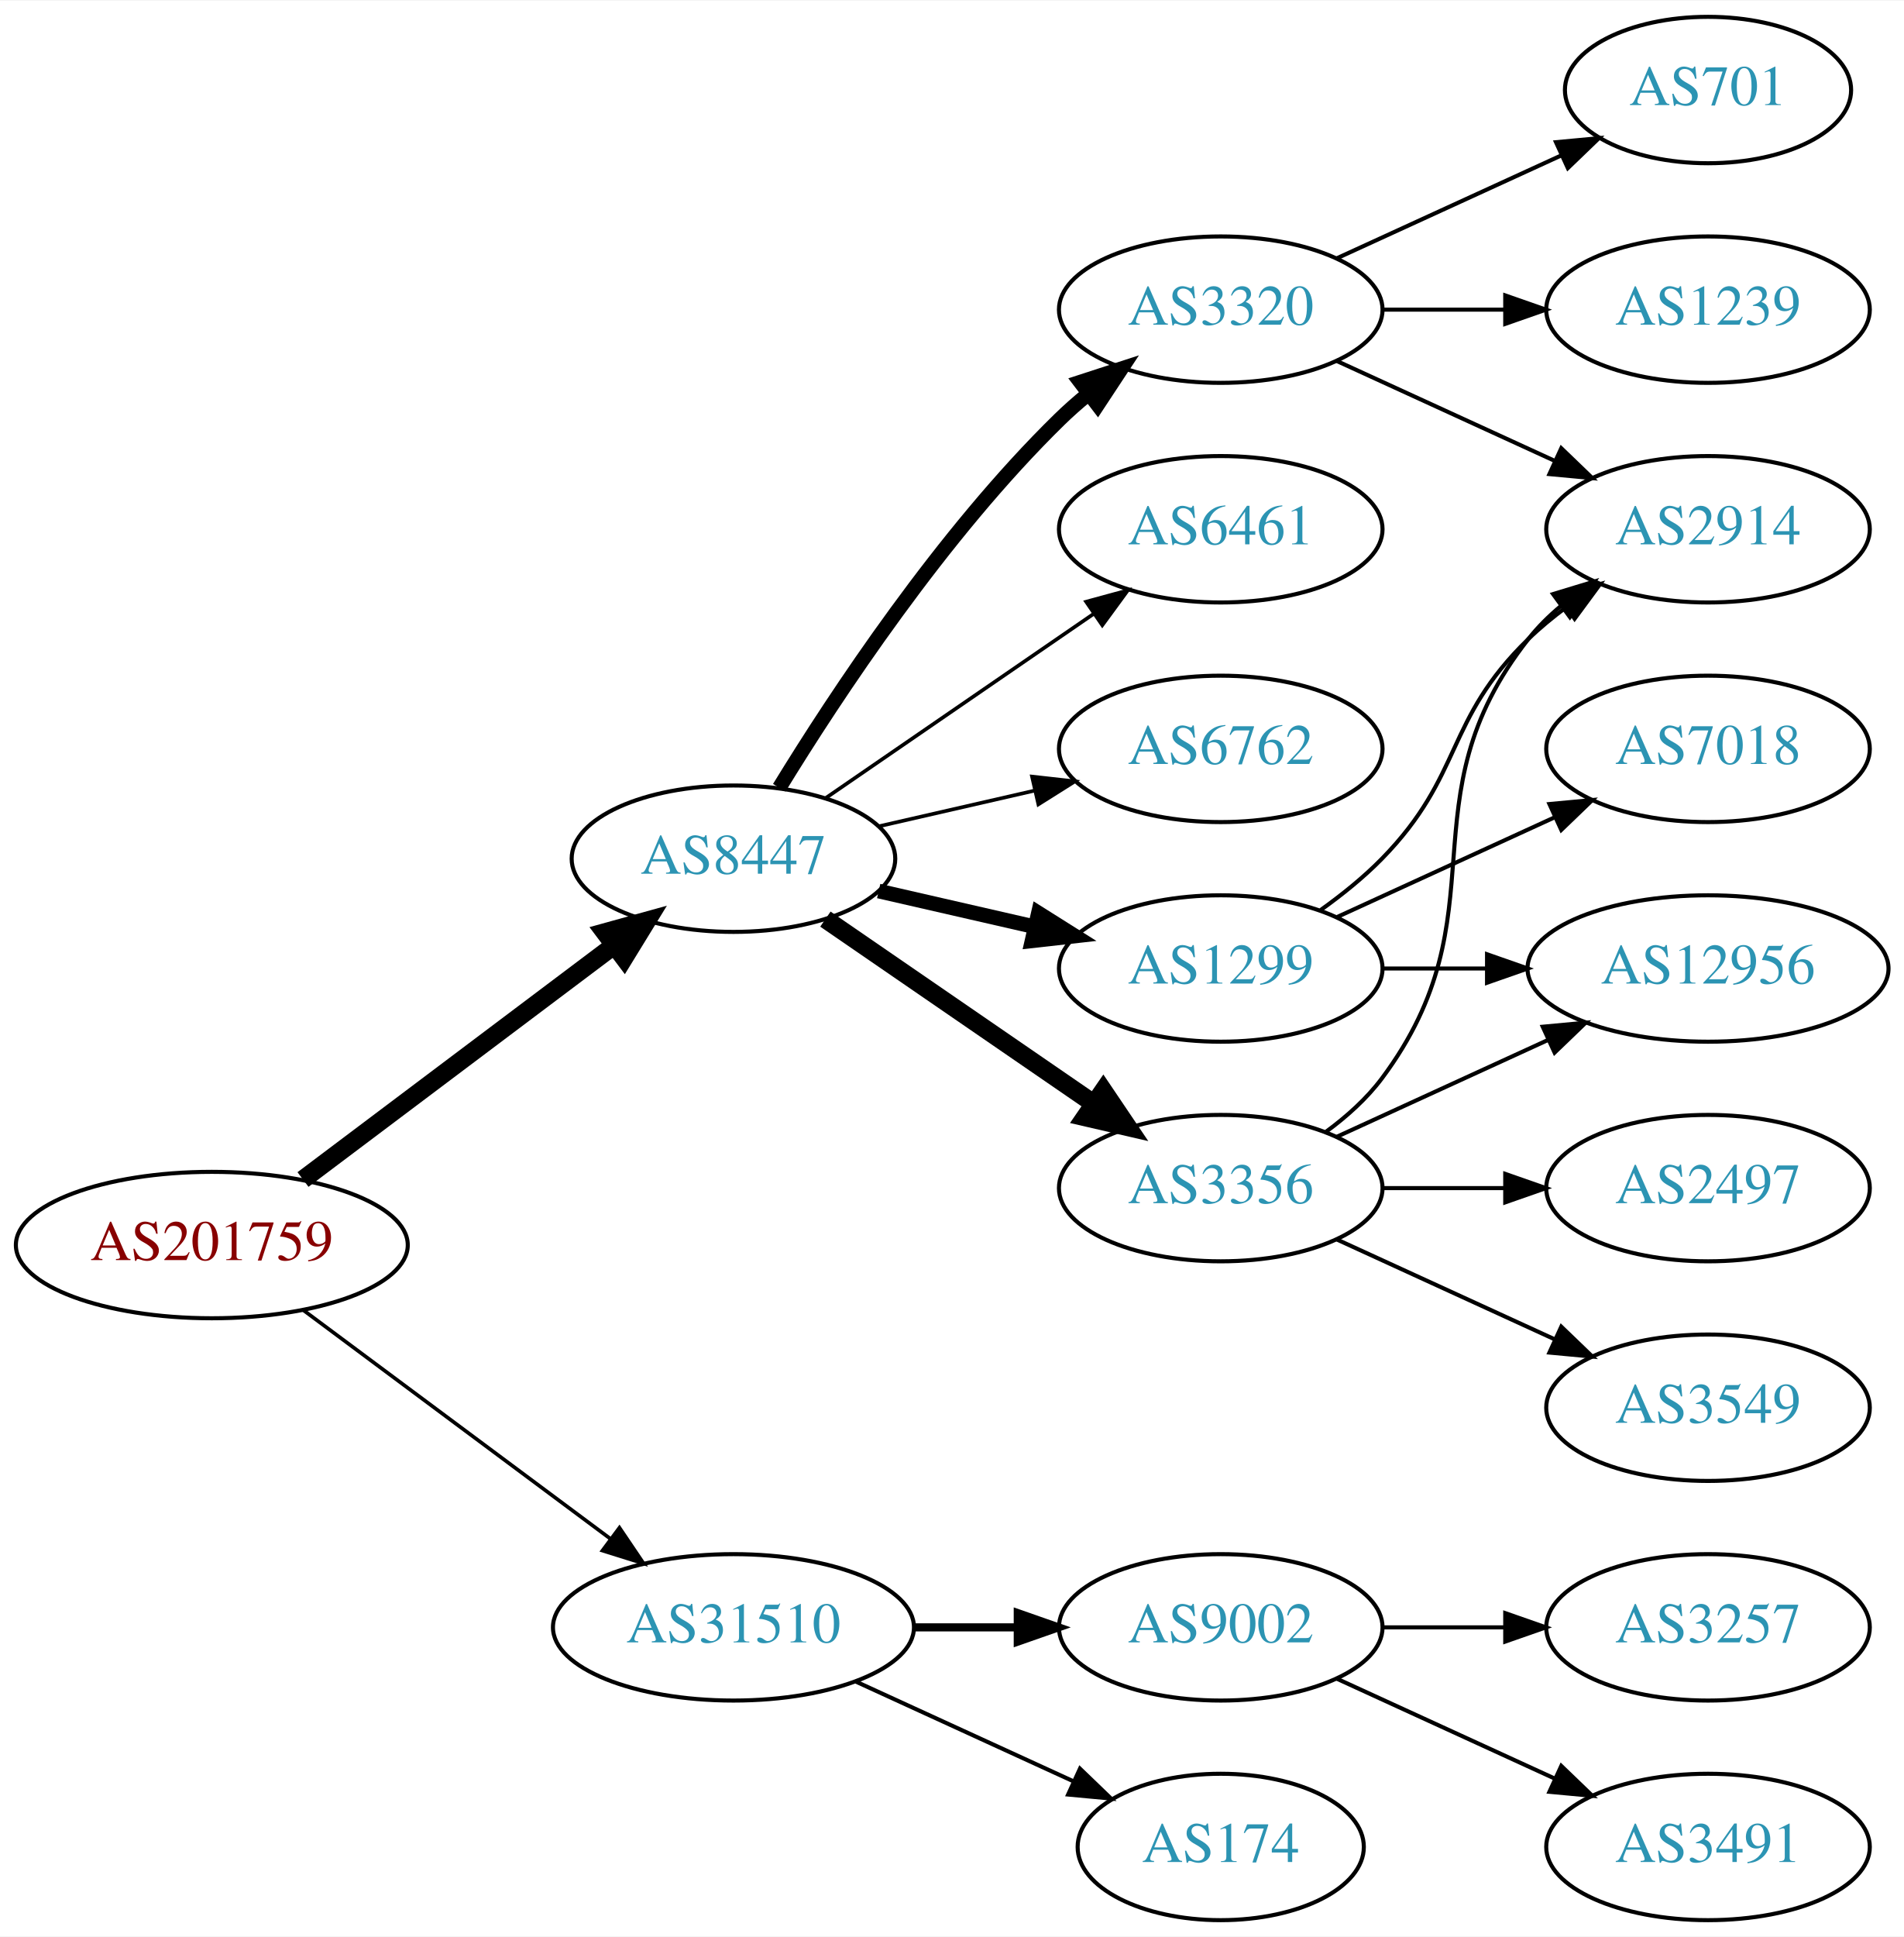
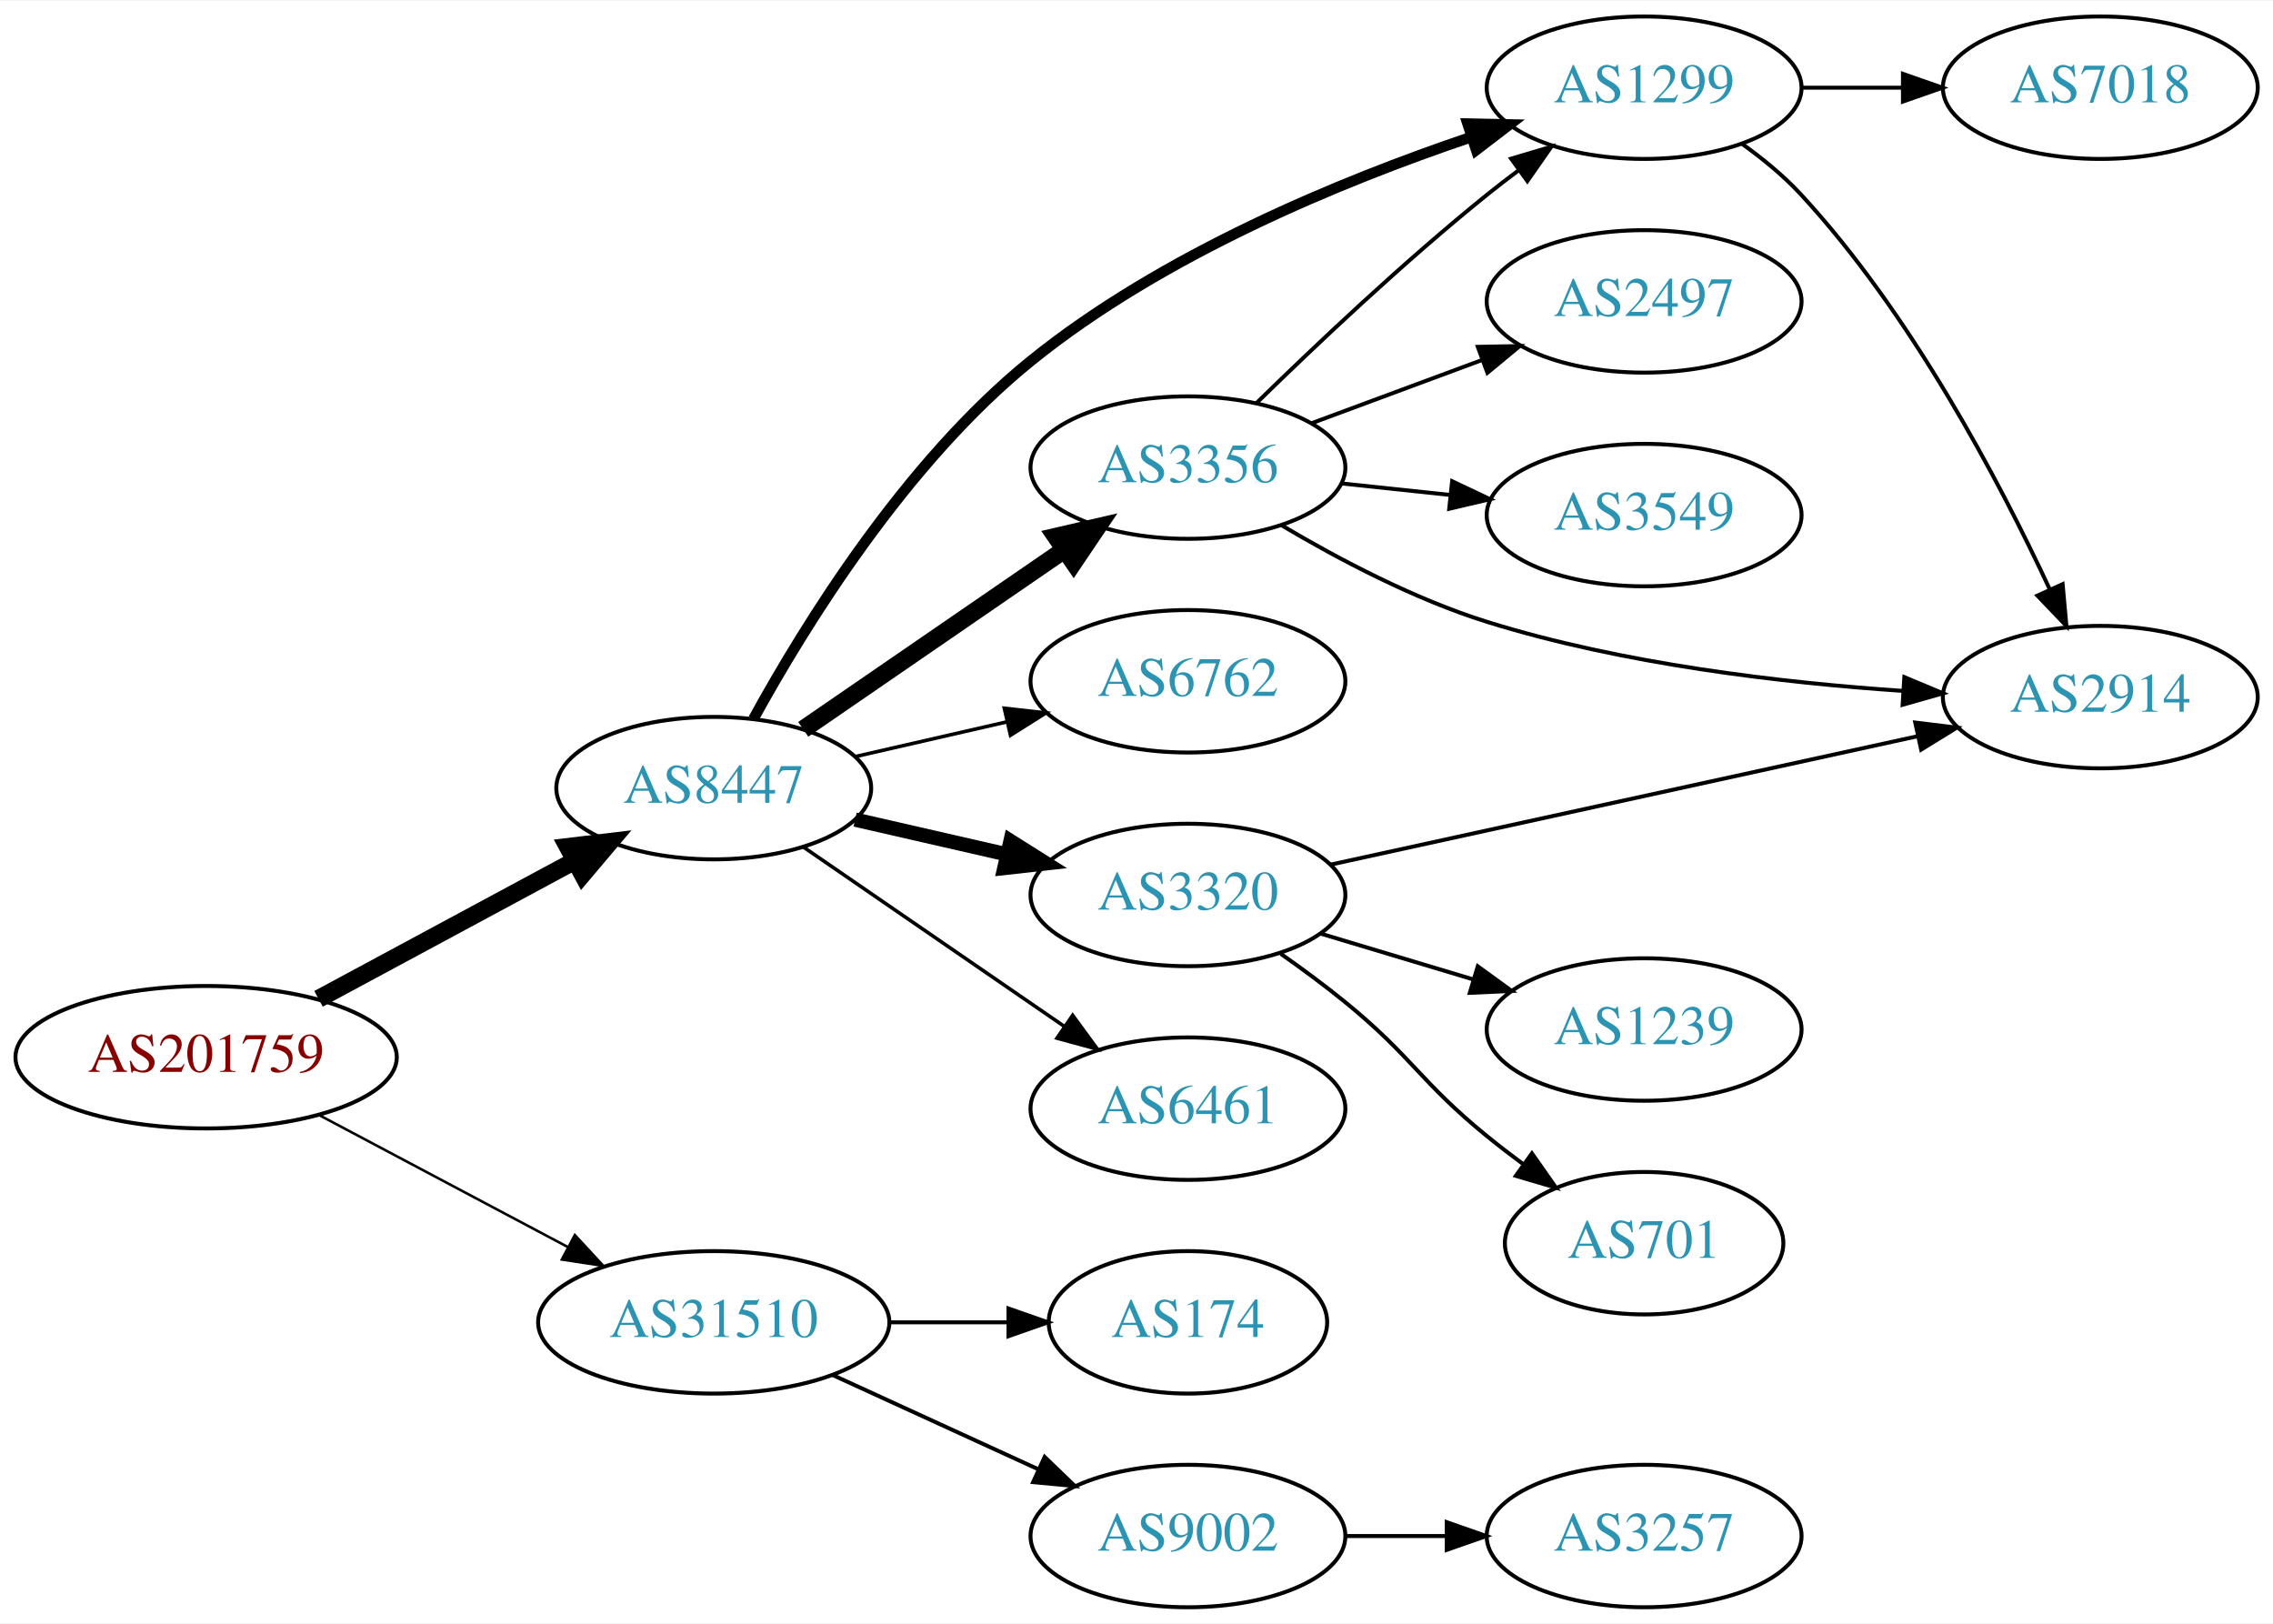
- <svg xmlns="http://www.w3.org/2000/svg" xmlns:xlink="http://www.w3.org/1999/xlink" width="468pt" height="476pt" viewBox="0.00 0.00 468.27 476.00">
-   <g id="graph0" class="graph" transform="scale(1 1) rotate(0) translate(4 472)">
-     <polygon fill="white" stroke="none" points="-4,4 -4,-472 464.269,-472 464.269,4 -4,4" />
+ <svg xmlns="http://www.w3.org/2000/svg" xmlns:xlink="http://www.w3.org/1999/xlink" width="574pt" height="410pt" viewBox="0.00 0.00 574.46 410.00">
+   <g id="graph0" class="graph" transform="scale(1 1) rotate(0) translate(4 406)">
+     <polygon fill="white" stroke="none" points="-4,4 -4,-406 570.463,-406 570.463,4 -4,4" />
    <g id="node1" class="node">
      <g id="a_node1">
        <a xlink:href="/asn/201759" xlink:title="AS201759 ~ OeRK-TIROL-AS [AT]">
-           <ellipse fill="#ffffff" stroke="black" cx="48.096" cy="-166" rx="48.192" ry="18" />
-           <text text-anchor="middle" x="48.096" y="-162.3" font-family="Times,serif" font-size="14.00" fill="#880000">AS201759</text>
+           <ellipse fill="#ffffff" stroke="black" cx="48.096" cy="-139" rx="48.192" ry="18" />
+           <text text-anchor="middle" x="48.096" y="-135.3" font-family="Times,serif" font-size="14.00" fill="#880000">AS201759</text>
        </a>
      </g>
    </g>
    <g id="node2" class="node">
      <g id="a_node2">
        <a xlink:href="/asn/8447" xlink:title="AS8447 ~ A1 Telekom Austria AG [AT]">
-           <ellipse fill="#ffffff" stroke="black" cx="176.388" cy="-261" rx="39.794" ry="18" />
-           <text text-anchor="middle" x="176.388" y="-257.3" font-family="Times,serif" font-size="14.00" fill="#2c94b3">AS8447</text>
+           <ellipse fill="#ffffff" stroke="black" cx="176.388" cy="-207" rx="39.794" ry="18" />
+           <text text-anchor="middle" x="176.388" y="-203.3" font-family="Times,serif" font-size="14.00" fill="#2c94b3">AS8447</text>
        </a>
      </g>
    </g>
    <g id="edge1" class="edge">
-       <path fill="none" stroke="black" stroke-width="4.5" d="M70.519,-182.115C91.579,-197.957 123.845,-222.228 147.023,-239.664" />
-       <polygon fill="black" stroke="black" stroke-width="4.5" points="144.756,-242.885 155.114,-245.75 149.49,-236.592 144.756,-242.885" />
+       <path fill="none" stroke="black" stroke-width="4.5" d="M76.499,-153.755C95.498,-163.985 120.934,-177.68 141.251,-188.62" />
+       <polygon fill="black" stroke="black" stroke-width="4.5" points="139.512,-192.155 150.184,-193.429 143.246,-185.222 139.512,-192.155" />
    </g>
    <g id="node3" class="node">
      <g id="a_node3">
        <a xlink:href="/asn/31510" xlink:title="AS31510 ~ Innsbrucker Kommunalbetriebe AG [AT]">
          <ellipse fill="#ffffff" stroke="black" cx="176.388" cy="-72" rx="44.393" ry="18" />
          <text text-anchor="middle" x="176.388" y="-68.3" font-family="Times,serif" font-size="14.00" fill="#2c94b3">AS31510</text>
        </a>
      </g>
    </g>
    <g id="edge2" class="edge">
-       <path fill="none" stroke="black" stroke-width="0.9" d="M70.519,-150.054C91.328,-134.566 123.078,-110.934 146.192,-93.731" />
-       <polygon fill="black" stroke="black" stroke-width="0.9" points="148.348,-96.489 154.28,-87.71 144.169,-90.873 148.348,-96.489" />
+       <path fill="none" stroke="black" stroke-width="0.643" d="M76.499,-124.462C94.995,-114.65 119.591,-101.601 139.626,-90.972" />
+       <polygon fill="black" stroke="black" stroke-width="0.643" points="141.278,-94.058 148.471,-86.279 137.997,-87.874 141.278,-94.058" />
    </g>
    <g id="node4" class="node">
      <g id="a_node4">
-         <a xlink:href="/asn/6762" xlink:title="AS6762 ~ TELECOM ITALIA SPARKLE S.p.A. [IT]">
-           <ellipse fill="#ffffff" stroke="black" cx="296.23" cy="-288" rx="39.794" ry="18" />
-           <text text-anchor="middle" x="296.23" y="-284.3" font-family="Times,serif" font-size="14.00" fill="#2c94b3">AS6762</text>
+         <a xlink:href="/asn/1299" xlink:title="AS1299 ~ Telia Carrier [EU]">
+           <ellipse fill="#ffffff" stroke="black" cx="411.523" cy="-384" rx="39.794" ry="18" />
+           <text text-anchor="middle" x="411.523" y="-380.3" font-family="Times,serif" font-size="14.00" fill="#2c94b3">AS1299</text>
        </a>
      </g>
    </g>
    <g id="edge3" class="edge">
-       <path fill="none" stroke="black" stroke-width="0.9" d="M212.107,-268.955C224.107,-271.704 237.728,-274.825 250.42,-277.733" />
-       <polygon fill="black" stroke="black" stroke-width="0.9" points="249.823,-281.187 260.352,-280.009 251.386,-274.364 249.823,-281.187" />
+       <path fill="none" stroke="black" stroke-width="2.7" d="M186.432,-224.513C199.259,-247.877 224.757,-289.277 256.584,-315 289.715,-341.777 334.893,-360.401 367.733,-371.492" />
+       <polygon fill="black" stroke="black" stroke-width="2.7" points="366.908,-374.905 377.501,-374.693 369.088,-368.253 366.908,-374.905" />
    </g>
    <g id="node5" class="node">
      <g id="a_node5">
-         <a xlink:href="/asn/3320" xlink:title="AS3320 ~ DTAG [DE]">
-           <ellipse fill="#ffffff" stroke="black" cx="296.23" cy="-396" rx="39.794" ry="18" />
-           <text text-anchor="middle" x="296.23" y="-392.3" font-family="Times,serif" font-size="14.00" fill="#2c94b3">AS3320</text>
+         <a xlink:href="/asn/3356" xlink:title="AS3356 ~ Level 3 Parent, LLC [US]">
+           <ellipse fill="#ffffff" stroke="black" cx="296.23" cy="-288" rx="39.794" ry="18" />
+           <text text-anchor="middle" x="296.23" y="-284.3" font-family="Times,serif" font-size="14.00" fill="#2c94b3">AS3356</text>
        </a>
      </g>
    </g>
    <g id="edge4" class="edge">
-       <path fill="none" stroke="black" stroke-width="3.6" d="M187.653,-278.44C201.462,-300.991 227.651,-340.722 256.584,-369 258.724,-371.092 261.041,-373.137 263.441,-375.106" />
-       <polygon fill="black" stroke="black" stroke-width="3.6" points="261.708,-378.185 271.782,-381.464 265.951,-372.618 261.708,-378.185" />
+       <path fill="none" stroke="black" stroke-width="4.5" d="M199.002,-221.857C217.49,-234.565 244.304,-252.995 264.934,-267.175" />
+       <polygon fill="black" stroke="black" stroke-width="4.5" points="262.883,-270.544 273.354,-272.963 267.343,-264.054 262.883,-270.544" />
    </g>
    <g id="node6" class="node">
      <g id="a_node6">
-         <a xlink:href="/asn/3356" xlink:title="AS3356 ~ Level 3 Parent, LLC [US]">
-           <ellipse fill="#ffffff" stroke="black" cx="296.23" cy="-180" rx="39.794" ry="18" />
-           <text text-anchor="middle" x="296.23" y="-176.3" font-family="Times,serif" font-size="14.00" fill="#2c94b3">AS3356</text>
+         <a xlink:href="/asn/6762" xlink:title="AS6762 ~ TELECOM ITALIA SPARKLE S.p.A. [IT]">
+           <ellipse fill="#ffffff" stroke="black" cx="296.23" cy="-234" rx="39.794" ry="18" />
+           <text text-anchor="middle" x="296.23" y="-230.3" font-family="Times,serif" font-size="14.00" fill="#2c94b3">AS6762</text>
        </a>
      </g>
    </g>
    <g id="edge5" class="edge">
-       <path fill="none" stroke="black" stroke-width="4.5" d="M199.002,-246.143C217.49,-233.435 244.304,-215.005 264.934,-200.825" />
-       <polygon fill="black" stroke="black" stroke-width="4.5" points="267.343,-203.946 273.354,-195.037 262.883,-197.456 267.343,-203.946" />
+       <path fill="none" stroke="black" stroke-width="0.9" d="M212.107,-214.955C224.107,-217.704 237.728,-220.825 250.42,-223.733" />
+       <polygon fill="black" stroke="black" stroke-width="0.9" points="249.823,-227.187 260.352,-226.009 251.386,-220.364 249.823,-227.187" />
    </g>
    <g id="node7" class="node">
      <g id="a_node7">
-         <a xlink:href="/asn/1299" xlink:title="AS1299 ~ Telia Carrier [EU]">
-           <ellipse fill="#ffffff" stroke="black" cx="296.23" cy="-234" rx="39.794" ry="18" />
-           <text text-anchor="middle" x="296.23" y="-230.3" font-family="Times,serif" font-size="14.00" fill="#2c94b3">AS1299</text>
+         <a xlink:href="/asn/3320" xlink:title="AS3320 ~ DTAG [DE]">
+           <ellipse fill="#ffffff" stroke="black" cx="296.23" cy="-180" rx="39.794" ry="18" />
+           <text text-anchor="middle" x="296.23" y="-176.3" font-family="Times,serif" font-size="14.00" fill="#2c94b3">AS3320</text>
        </a>
      </g>
    </g>
    <g id="edge6" class="edge">
-       <path fill="none" stroke="black" stroke-width="3.6" d="M212.107,-253.045C224.107,-250.296 237.728,-247.175 250.42,-244.267" />
-       <polygon fill="black" stroke="black" stroke-width="3.6" points="251.386,-247.636 260.352,-241.991 249.823,-240.813 251.386,-247.636" />
+       <path fill="none" stroke="black" stroke-width="3.6" d="M212.107,-199.045C224.107,-196.296 237.728,-193.175 250.42,-190.267" />
+       <polygon fill="black" stroke="black" stroke-width="3.6" points="251.386,-193.636 260.352,-187.991 249.823,-186.813 251.386,-193.636" />
    </g>
    <g id="node8" class="node">
      <g id="a_node8">
        <a xlink:href="/asn/6461" xlink:title="AS6461 ~ Zayo Bandwidth [US]">
-           <ellipse fill="#ffffff" stroke="black" cx="296.23" cy="-342" rx="39.794" ry="18" />
-           <text text-anchor="middle" x="296.23" y="-338.3" font-family="Times,serif" font-size="14.00" fill="#2c94b3">AS6461</text>
+           <ellipse fill="#ffffff" stroke="black" cx="296.23" cy="-126" rx="39.794" ry="18" />
+           <text text-anchor="middle" x="296.23" y="-122.3" font-family="Times,serif" font-size="14.00" fill="#2c94b3">AS6461</text>
        </a>
      </g>
    </g>
    <g id="edge7" class="edge">
-       <path fill="none" stroke="black" stroke-width="0.9" d="M199.002,-275.857C217.49,-288.565 244.304,-306.995 264.934,-321.175" />
-       <polygon fill="black" stroke="black" stroke-width="0.9" points="263.13,-324.183 273.354,-326.963 267.096,-318.414 263.13,-324.183" />
+       <path fill="none" stroke="black" stroke-width="0.9" d="M199.002,-192.143C217.49,-179.435 244.304,-161.005 264.934,-146.825" />
+       <polygon fill="black" stroke="black" stroke-width="0.9" points="267.096,-149.586 273.354,-141.037 263.13,-143.817 267.096,-149.586" />
+     </g>
+     <g id="node15" class="node">
+       <g id="a_node15">
+         <a xlink:href="/asn/174" xlink:title="AS174 ~ Cogent Communications [US]">
+           <ellipse fill="#ffffff" stroke="black" cx="296.23" cy="-72" rx="35.194" ry="18" />
+           <text text-anchor="middle" x="296.23" y="-68.3" font-family="Times,serif" font-size="14.00" fill="#2c94b3">AS174</text>
+         </a>
+       </g>
+     </g>
+     <g id="edge17" class="edge">
+       <path fill="none" stroke="black" d="M220.599,-72C230.447,-72 240.926,-72 250.823,-72" />
+       <polygon fill="black" stroke="black" points="250.875,-75.5 260.875,-72 250.875,-68.5 250.875,-75.5" />
    </g>
    <g id="node16" class="node">
      <g id="a_node16">
-         <a xlink:href="/asn/174" xlink:title="AS174 ~ Cogent Communications [US]">
-           <ellipse fill="#ffffff" stroke="black" cx="296.23" cy="-18" rx="35.194" ry="18" />
-           <text text-anchor="middle" x="296.23" y="-14.3" font-family="Times,serif" font-size="14.00" fill="#2c94b3">AS174</text>
+         <a xlink:href="/asn/9002" xlink:title="AS9002 ~ RETN Limited [EU]">
+           <ellipse fill="#ffffff" stroke="black" cx="296.23" cy="-18" rx="39.794" ry="18" />
+           <text text-anchor="middle" x="296.23" y="-14.3" font-family="Times,serif" font-size="14.00" fill="#2c94b3">AS9002</text>
        </a>
      </g>
    </g>
    <g id="edge18" class="edge">
-       <path fill="none" stroke="black" d="M206.517,-58.652C222.734,-51.22 243.038,-41.917 260.127,-34.086" />
-       <polygon fill="black" stroke="black" points="261.611,-37.256 269.244,-29.908 258.695,-30.892 261.611,-37.256" />
+       <path fill="none" stroke="black" d="M206.517,-58.652C222.128,-51.498 241.526,-42.609 258.198,-34.969" />
+       <polygon fill="black" stroke="black" points="260.017,-37.986 267.65,-30.638 257.101,-31.622 260.017,-37.986" />
+     </g>
+     <g id="node11" class="node">
+       <g id="a_node11">
+         <a xlink:href="/asn/2914" xlink:title="AS2914 ~ NTT America, Inc. [US]">
+           <ellipse fill="#ffffff" stroke="black" cx="526.816" cy="-230" rx="39.794" ry="18" />
+           <text text-anchor="middle" x="526.816" y="-226.3" font-family="Times,serif" font-size="14.00" fill="#2c94b3">AS2914</text>
+         </a>
+       </g>
+     </g>
+     <g id="edge15" class="edge">
+       <path fill="none" stroke="black" d="M436.307,-369.791C441.555,-366.025 446.836,-361.688 451.17,-357 479.002,-326.894 501.249,-284.691 513.991,-257.347" />
+       <polygon fill="black" stroke="black" points="517.29,-258.547 518.248,-247.996 510.919,-255.647 517.29,-258.547" />
+     </g>
+     <g id="node14" class="node">
+       <g id="a_node14">
+         <a xlink:href="/asn/7018" xlink:title="AS7018 ~ AT&amp;T Services, Inc. [US]">
+           <ellipse fill="#ffffff" stroke="black" cx="526.816" cy="-384" rx="39.794" ry="18" />
+           <text text-anchor="middle" x="526.816" y="-380.3" font-family="Times,serif" font-size="14.00" fill="#2c94b3">AS7018</text>
+         </a>
+       </g>
+     </g>
+     <g id="edge16" class="edge">
+       <path fill="none" stroke="black" d="M451.195,-384C459.398,-384 468.162,-384 476.694,-384" />
+       <polygon fill="black" stroke="black" points="476.934,-387.5 486.934,-384 476.933,-380.5 476.934,-387.5" />
+     </g>
+     <g id="edge11" class="edge">
+       <path fill="none" stroke="black" d="M313.545,-304.297C328.291,-318.726 350.847,-340.065 371.877,-357 374.426,-359.053 377.123,-361.124 379.858,-363.157" />
+       <polygon fill="black" stroke="black" points="377.914,-366.071 388.071,-369.086 382.011,-360.395 377.914,-366.071" />
+     </g>
+     <g id="node9" class="node">
+       <g id="a_node9">
+         <a xlink:href="/asn/2497" xlink:title="AS2497 ~ Internet Initiative Japan Inc. [JP]">
+           <ellipse fill="#ffffff" stroke="black" cx="411.523" cy="-330" rx="39.794" ry="18" />
+           <text text-anchor="middle" x="411.523" y="-326.3" font-family="Times,serif" font-size="14.00" fill="#2c94b3">AS2497</text>
+         </a>
+       </g>
+     </g>
+     <g id="edge8" class="edge">
+       <path fill="none" stroke="black" d="M327.591,-299.255C340.798,-304.151 356.454,-309.956 370.587,-315.195" />
+       <polygon fill="black" stroke="black" points="369.486,-318.519 380.079,-318.714 371.919,-311.956 369.486,-318.519" />
+     </g>
+     <g id="node10" class="node">
+       <g id="a_node10">
+         <a xlink:href="/asn/3549" xlink:title="AS3549 ~ Level 3 Parent, LLC [US]">
+           <ellipse fill="#ffffff" stroke="black" cx="411.523" cy="-276" rx="39.794" ry="18" />
+           <text text-anchor="middle" x="411.523" y="-272.3" font-family="Times,serif" font-size="14.00" fill="#2c94b3">AS3549</text>
+         </a>
+       </g>
+     </g>
+     <g id="edge9" class="edge">
+       <path fill="none" stroke="black" d="M334.955,-284.004C343.747,-283.073 353.227,-282.069 362.401,-281.097" />
+       <polygon fill="black" stroke="black" points="363.001,-284.553 372.577,-280.019 362.264,-277.592 363.001,-284.553" />
+     </g>
+     <g id="edge10" class="edge">
+       <path fill="none" stroke="black" d="M319.835,-273.456C334.18,-264.932 353.45,-254.743 371.877,-249 406.061,-238.346 446.265,-233.633 477.012,-231.565" />
+       <polygon fill="black" stroke="black" points="477.283,-235.055 487.055,-230.96 476.863,-228.067 477.283,-235.055" />
+     </g>
+     <g id="edge14" class="edge">
+       <path fill="none" stroke="black" d="M332.446,-187.703C372.213,-196.401 437.033,-210.58 480.533,-220.095" />
+       <polygon fill="black" stroke="black" points="480.043,-223.571 490.56,-222.288 481.539,-216.732 480.043,-223.571" />
+     </g>
+     <g id="node12" class="node">
+       <g id="a_node12">
+         <a xlink:href="/asn/1239" xlink:title="AS1239 ~ Sprint [US]">
+           <ellipse fill="#ffffff" stroke="black" cx="411.523" cy="-146" rx="39.794" ry="18" />
+           <text text-anchor="middle" x="411.523" y="-142.3" font-family="Times,serif" font-size="14.00" fill="#2c94b3">AS1239</text>
+         </a>
+       </g>
+     </g>
+     <g id="edge12" class="edge">
+       <path fill="none" stroke="black" d="M329.695,-170.257C341.665,-166.665 355.408,-162.54 368.127,-158.723" />
+       <polygon fill="black" stroke="black" points="369.481,-161.971 378.053,-155.744 367.469,-155.267 369.481,-161.971" />
+     </g>
+     <g id="node13" class="node">
+       <g id="a_node13">
+         <a xlink:href="/asn/701" xlink:title="AS701 ~ UUNET [US]">
+           <ellipse fill="#ffffff" stroke="black" cx="411.523" cy="-92" rx="35.194" ry="18" />
+           <text text-anchor="middle" x="411.523" y="-88.3" font-family="Times,serif" font-size="14.00" fill="#2c94b3">AS701</text>
+         </a>
+       </g>
+     </g>
+     <g id="edge13" class="edge">
+       <path fill="none" stroke="black" d="M319.713,-165.124C325.121,-161.321 330.799,-157.134 335.877,-153 352.943,-139.105 354.81,-132.895 371.877,-119 374.776,-116.639 377.872,-114.261 381.001,-111.947" />
+       <polygon fill="black" stroke="black" points="383.167,-114.7 389.252,-106.027 379.086,-109.013 383.167,-114.7" />
    </g>
    <g id="node17" class="node">
      <g id="a_node17">
-         <a xlink:href="/asn/9002" xlink:title="AS9002 ~ RETN Limited [EU]">
-           <ellipse fill="#ffffff" stroke="black" cx="296.23" cy="-72" rx="39.794" ry="18" />
-           <text text-anchor="middle" x="296.23" y="-68.3" font-family="Times,serif" font-size="14.00" fill="#2c94b3">AS9002</text>
+         <a xlink:href="/asn/3257" xlink:title="AS3257 ~ GTT [DE]">
+           <ellipse fill="#ffffff" stroke="black" cx="411.523" cy="-18" rx="39.794" ry="18" />
+           <text text-anchor="middle" x="411.523" y="-14.3" font-family="Times,serif" font-size="14.00" fill="#2c94b3">AS3257</text>
        </a>
      </g>
    </g>
    <g id="edge19" class="edge">
-       <path fill="none" stroke="black" stroke-width="2" d="M220.599,-72C228.911,-72 237.674,-72 246.156,-72" />
-       <polygon fill="black" stroke="black" stroke-width="2" points="246.315,-75.5 256.315,-72 246.315,-68.5 246.315,-75.5" />
-     </g>
-     <g id="node9" class="node">
-       <g id="a_node9">
-         <a xlink:href="/asn/2914" xlink:title="AS2914 ~ NTT America, Inc. [US]">
-           <ellipse fill="#ffffff" stroke="black" cx="416.073" cy="-342" rx="39.794" ry="18" />
-           <text text-anchor="middle" x="416.073" y="-338.3" font-family="Times,serif" font-size="14.00" fill="#2c94b3">AS2914</text>
-         </a>
-       </g>
-     </g>
-     <g id="edge8" class="edge">
-       <path fill="none" stroke="black" d="M324.859,-383.339C340.816,-376.027 361.087,-366.739 378.369,-358.819" />
-       <polygon fill="black" stroke="black" points="379.984,-361.929 387.617,-354.581 377.068,-355.565 379.984,-361.929" />
-     </g>
-     <g id="node10" class="node">
-       <g id="a_node10">
-         <a xlink:href="/asn/1239" xlink:title="AS1239 ~ Sprint [US]">
-           <ellipse fill="#ffffff" stroke="black" cx="416.073" cy="-396" rx="39.794" ry="18" />
-           <text text-anchor="middle" x="416.073" y="-392.3" font-family="Times,serif" font-size="14.00" fill="#2c94b3">AS1239</text>
-         </a>
-       </g>
-     </g>
-     <g id="edge9" class="edge">
-       <path fill="none" stroke="black" d="M336.143,-396C345.696,-396 356.046,-396 366.008,-396" />
-       <polygon fill="black" stroke="black" points="366.201,-399.5 376.201,-396 366.201,-392.5 366.201,-399.5" />
-     </g>
-     <g id="node11" class="node">
-       <g id="a_node11">
-         <a xlink:href="/asn/701" xlink:title="AS701 ~ UUNET [US]">
-           <ellipse fill="#ffffff" stroke="black" cx="416.073" cy="-450" rx="35.194" ry="18" />
-           <text text-anchor="middle" x="416.073" y="-446.3" font-family="Times,serif" font-size="14.00" fill="#2c94b3">AS701</text>
-         </a>
-       </g>
-     </g>
-     <g id="edge10" class="edge">
-       <path fill="none" stroke="black" d="M324.859,-408.661C341.275,-416.183 362.257,-425.798 379.854,-433.861" />
-       <polygon fill="black" stroke="black" points="378.682,-437.174 389.231,-438.158 381.598,-430.811 378.682,-437.174" />
-     </g>
-     <g id="edge11" class="edge">
-       <path fill="none" stroke="black" d="M322.161,-193.882C327.237,-197.611 332.155,-202.016 335.877,-207 366.148,-247.542 340.578,-275.246 371.877,-315 374.202,-317.953 376.945,-320.67 379.904,-323.147" />
-       <polygon fill="black" stroke="black" points="377.964,-326.064 388.101,-329.145 382.097,-320.415 377.964,-326.064" />
-     </g>
-     <g id="node12" class="node">
-       <g id="a_node12">
-         <a xlink:href="/asn/12956" xlink:title="AS12956 ~ TELXIUS [ES]">
-           <ellipse fill="#ffffff" stroke="black" cx="416.073" cy="-234" rx="44.393" ry="18" />
-           <text text-anchor="middle" x="416.073" y="-230.3" font-family="Times,serif" font-size="14.00" fill="#2c94b3">AS12956</text>
-         </a>
-       </g>
-     </g>
-     <g id="edge12" class="edge">
-       <path fill="none" stroke="black" d="M324.859,-192.661C340.357,-199.762 359.923,-208.728 376.87,-216.494" />
-       <polygon fill="black" stroke="black" points="375.424,-219.681 385.973,-220.665 378.34,-213.317 375.424,-219.681" />
-     </g>
-     <g id="node13" class="node">
-       <g id="a_node13">
-         <a xlink:href="/asn/3549" xlink:title="AS3549 ~ Level 3 Parent, LLC [US]">
-           <ellipse fill="#ffffff" stroke="black" cx="416.073" cy="-126" rx="39.794" ry="18" />
-           <text text-anchor="middle" x="416.073" y="-122.3" font-family="Times,serif" font-size="14.00" fill="#2c94b3">AS3549</text>
-         </a>
-       </g>
-     </g>
-     <g id="edge13" class="edge">
-       <path fill="none" stroke="black" d="M324.859,-167.339C340.816,-160.027 361.087,-150.739 378.369,-142.819" />
-       <polygon fill="black" stroke="black" points="379.984,-145.929 387.617,-138.581 377.068,-139.565 379.984,-145.929" />
-     </g>
-     <g id="node14" class="node">
-       <g id="a_node14">
-         <a xlink:href="/asn/2497" xlink:title="AS2497 ~ Internet Initiative Japan Inc. [JP]">
-           <ellipse fill="#ffffff" stroke="black" cx="416.073" cy="-180" rx="39.794" ry="18" />
-           <text text-anchor="middle" x="416.073" y="-176.3" font-family="Times,serif" font-size="14.00" fill="#2c94b3">AS2497</text>
-         </a>
-       </g>
-     </g>
-     <g id="edge14" class="edge">
-       <path fill="none" stroke="black" d="M336.143,-180C345.696,-180 356.046,-180 366.008,-180" />
-       <polygon fill="black" stroke="black" points="366.201,-183.5 376.201,-180 366.201,-176.5 366.201,-183.5" />
-     </g>
-     <g id="edge15" class="edge">
-       <path fill="none" stroke="black" d="M320.824,-248.389C326.08,-252.148 331.412,-256.437 335.877,-261 356.049,-281.617 351.183,-294.906 371.877,-315 374.722,-317.763 377.896,-320.386 381.196,-322.834" />
-       <polygon fill="black" stroke="black" points="379.312,-325.786 389.544,-328.538 383.261,-320.006 379.312,-325.786" />
-     </g>
-     <g id="edge17" class="edge">
-       <path fill="none" stroke="black" d="M336.143,-234C344.245,-234 352.921,-234 361.447,-234" />
-       <polygon fill="black" stroke="black" points="361.725,-237.5 371.725,-234 361.724,-230.5 361.725,-237.5" />
-     </g>
-     <g id="node15" class="node">
-       <g id="a_node15">
-         <a xlink:href="/asn/7018" xlink:title="AS7018 ~ AT&amp;T Services, Inc. [US]">
-           <ellipse fill="#ffffff" stroke="black" cx="416.073" cy="-288" rx="39.794" ry="18" />
-           <text text-anchor="middle" x="416.073" y="-284.3" font-family="Times,serif" font-size="14.00" fill="#2c94b3">AS7018</text>
-         </a>
-       </g>
-     </g>
-     <g id="edge16" class="edge">
-       <path fill="none" stroke="black" d="M324.859,-246.661C340.816,-253.973 361.087,-263.261 378.369,-271.181" />
-       <polygon fill="black" stroke="black" points="377.068,-274.435 387.617,-275.419 379.984,-268.071 377.068,-274.435" />
-     </g>
-     <g id="node18" class="node">
-       <g id="a_node18">
-         <a xlink:href="/asn/3491" xlink:title="AS3491 ~ PCCW Global, Inc. [US]">
-           <ellipse fill="#ffffff" stroke="black" cx="416.073" cy="-18" rx="39.794" ry="18" />
-           <text text-anchor="middle" x="416.073" y="-14.3" font-family="Times,serif" font-size="14.00" fill="#2c94b3">AS3491</text>
-         </a>
-       </g>
-     </g>
-     <g id="edge20" class="edge">
-       <path fill="none" stroke="black" d="M324.859,-59.339C340.816,-52.027 361.087,-42.739 378.369,-34.819" />
-       <polygon fill="black" stroke="black" points="379.984,-37.929 387.617,-30.581 377.068,-31.565 379.984,-37.929" />
-     </g>
-     <g id="node19" class="node">
-       <g id="a_node19">
-         <a xlink:href="/asn/3257" xlink:title="AS3257 ~ GTT [DE]">
-           <ellipse fill="#ffffff" stroke="black" cx="416.073" cy="-72" rx="39.794" ry="18" />
-           <text text-anchor="middle" x="416.073" y="-68.3" font-family="Times,serif" font-size="14.00" fill="#2c94b3">AS3257</text>
-         </a>
-       </g>
-     </g>
-     <g id="edge21" class="edge">
-       <path fill="none" stroke="black" d="M336.143,-72C345.696,-72 356.046,-72 366.008,-72" />
-       <polygon fill="black" stroke="black" points="366.201,-75.5 376.201,-72 366.201,-68.5 366.201,-75.5" />
+       <path fill="none" stroke="black" d="M335.902,-18C344.105,-18 352.869,-18 361.401,-18" />
+       <polygon fill="black" stroke="black" points="361.641,-21.5 371.641,-18 361.641,-14.5 361.641,-21.5" />
    </g>
  </g>
</svg>
